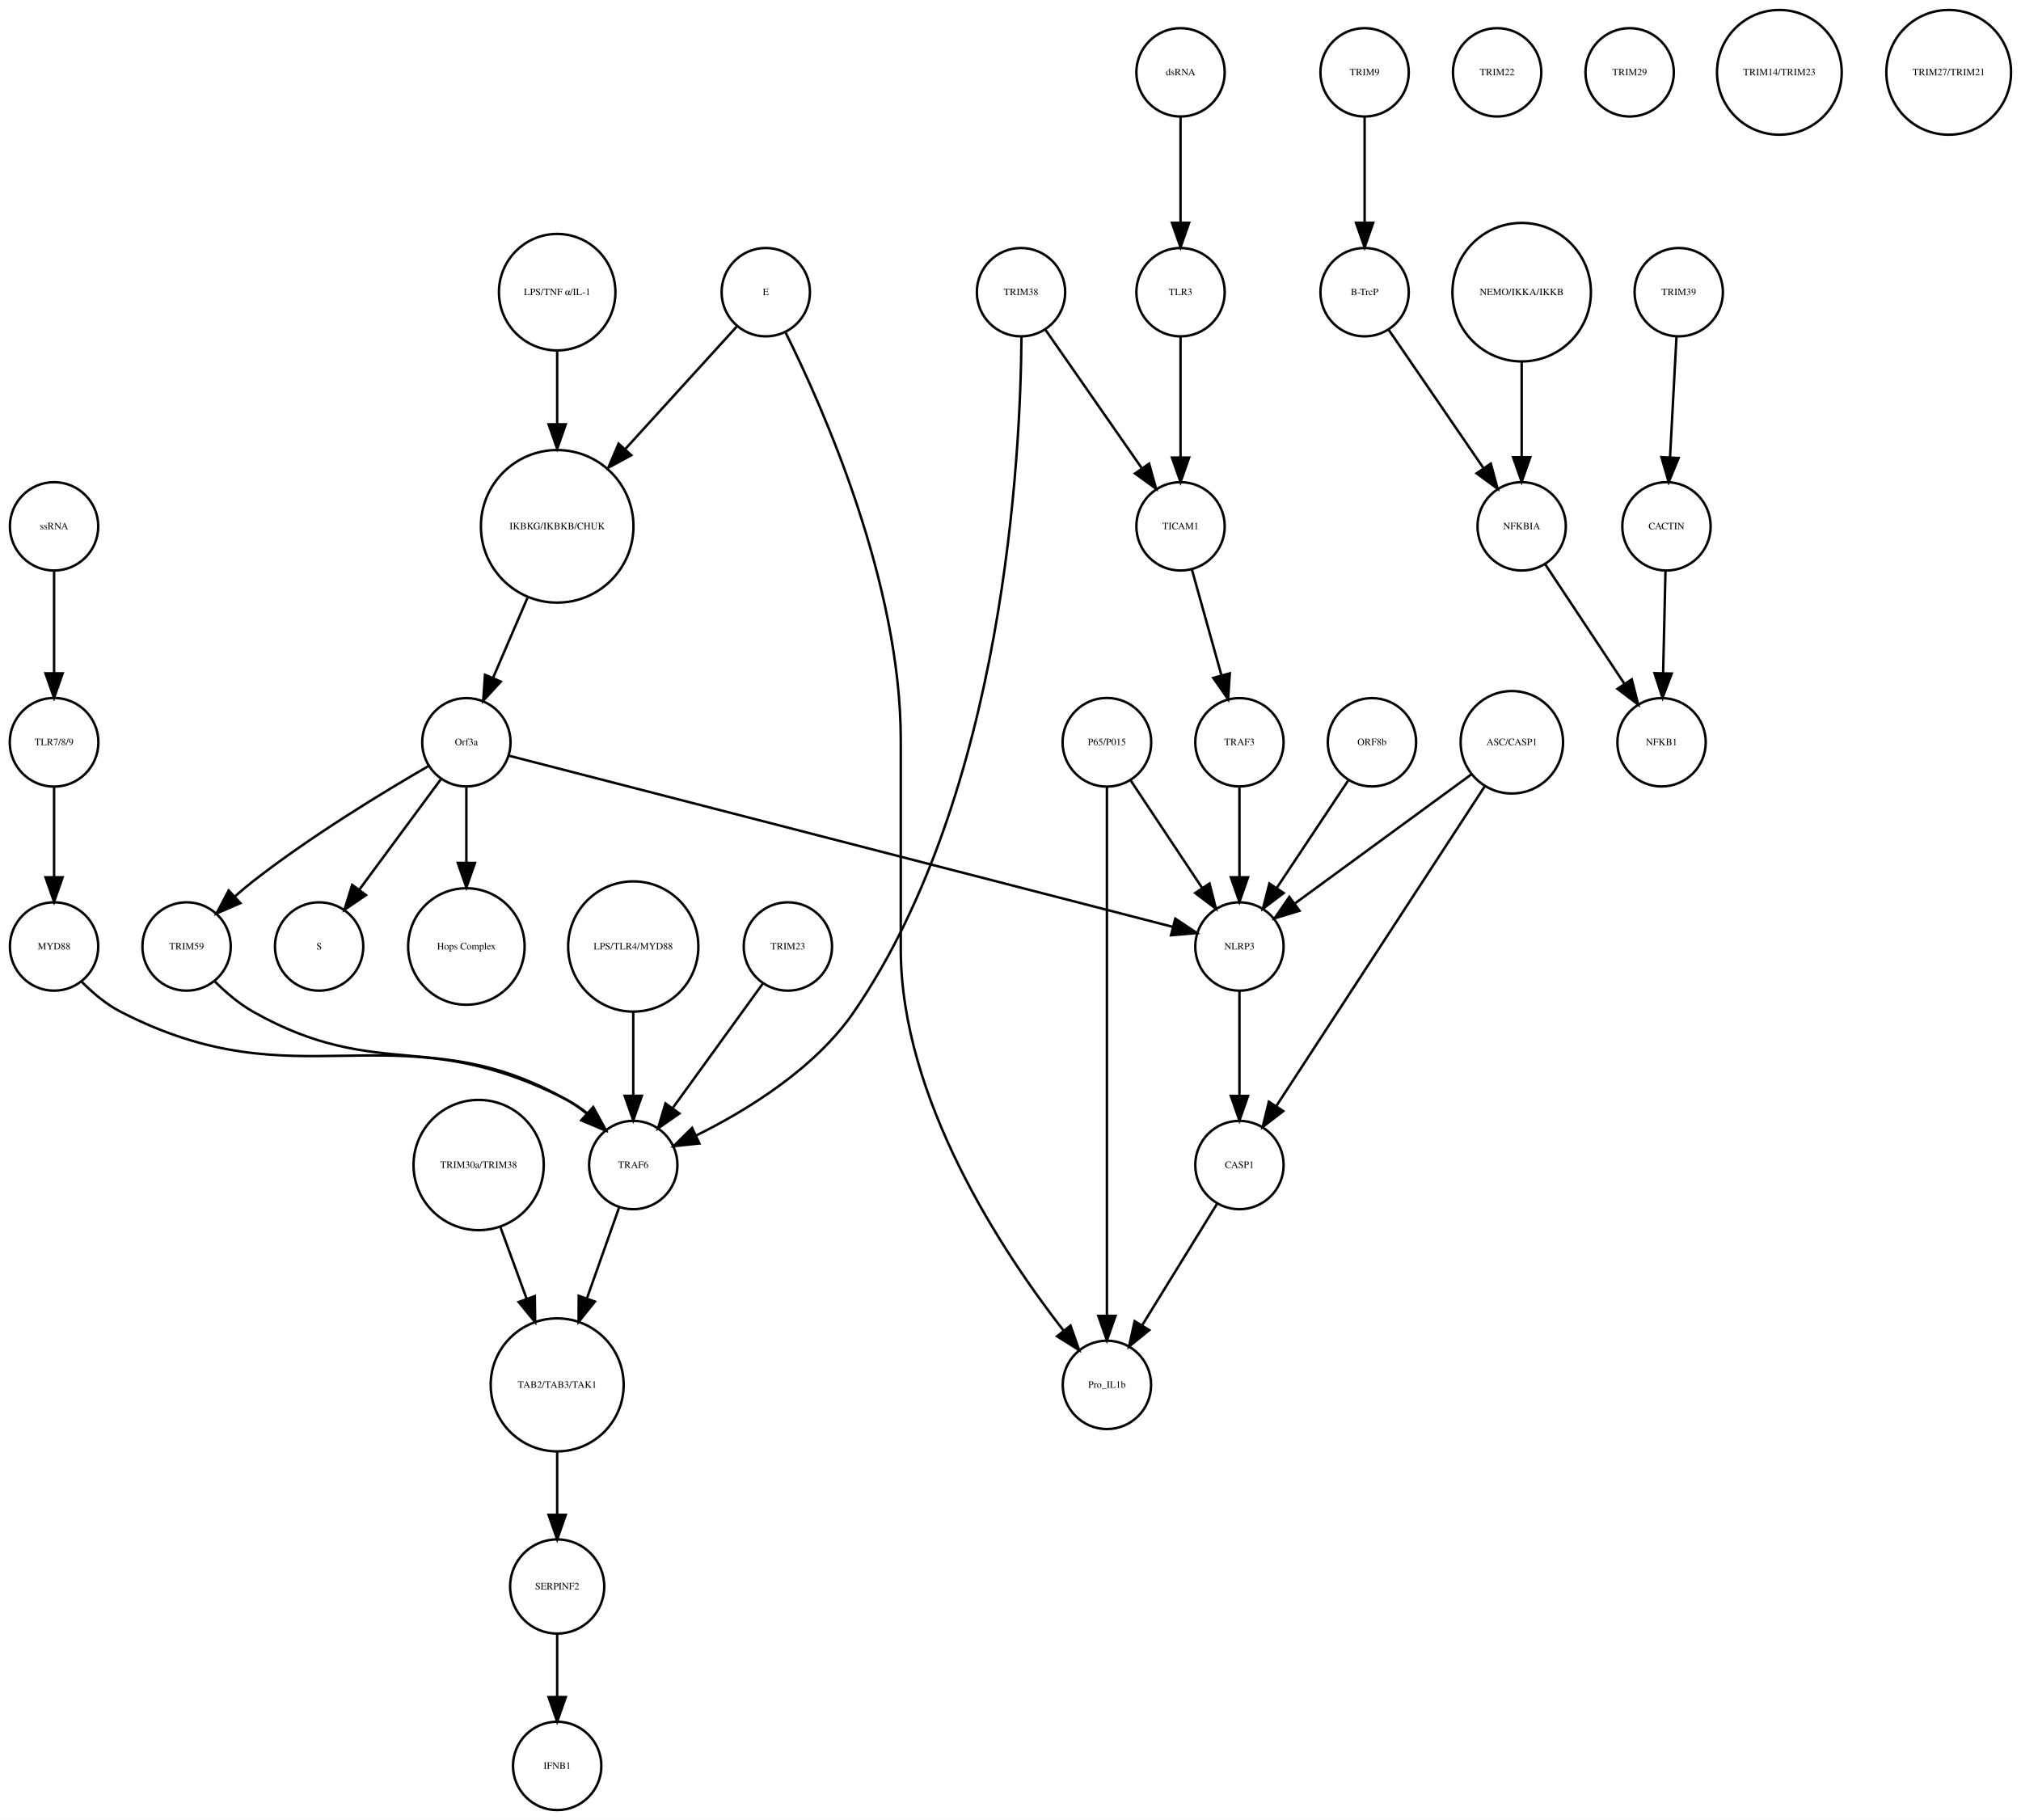
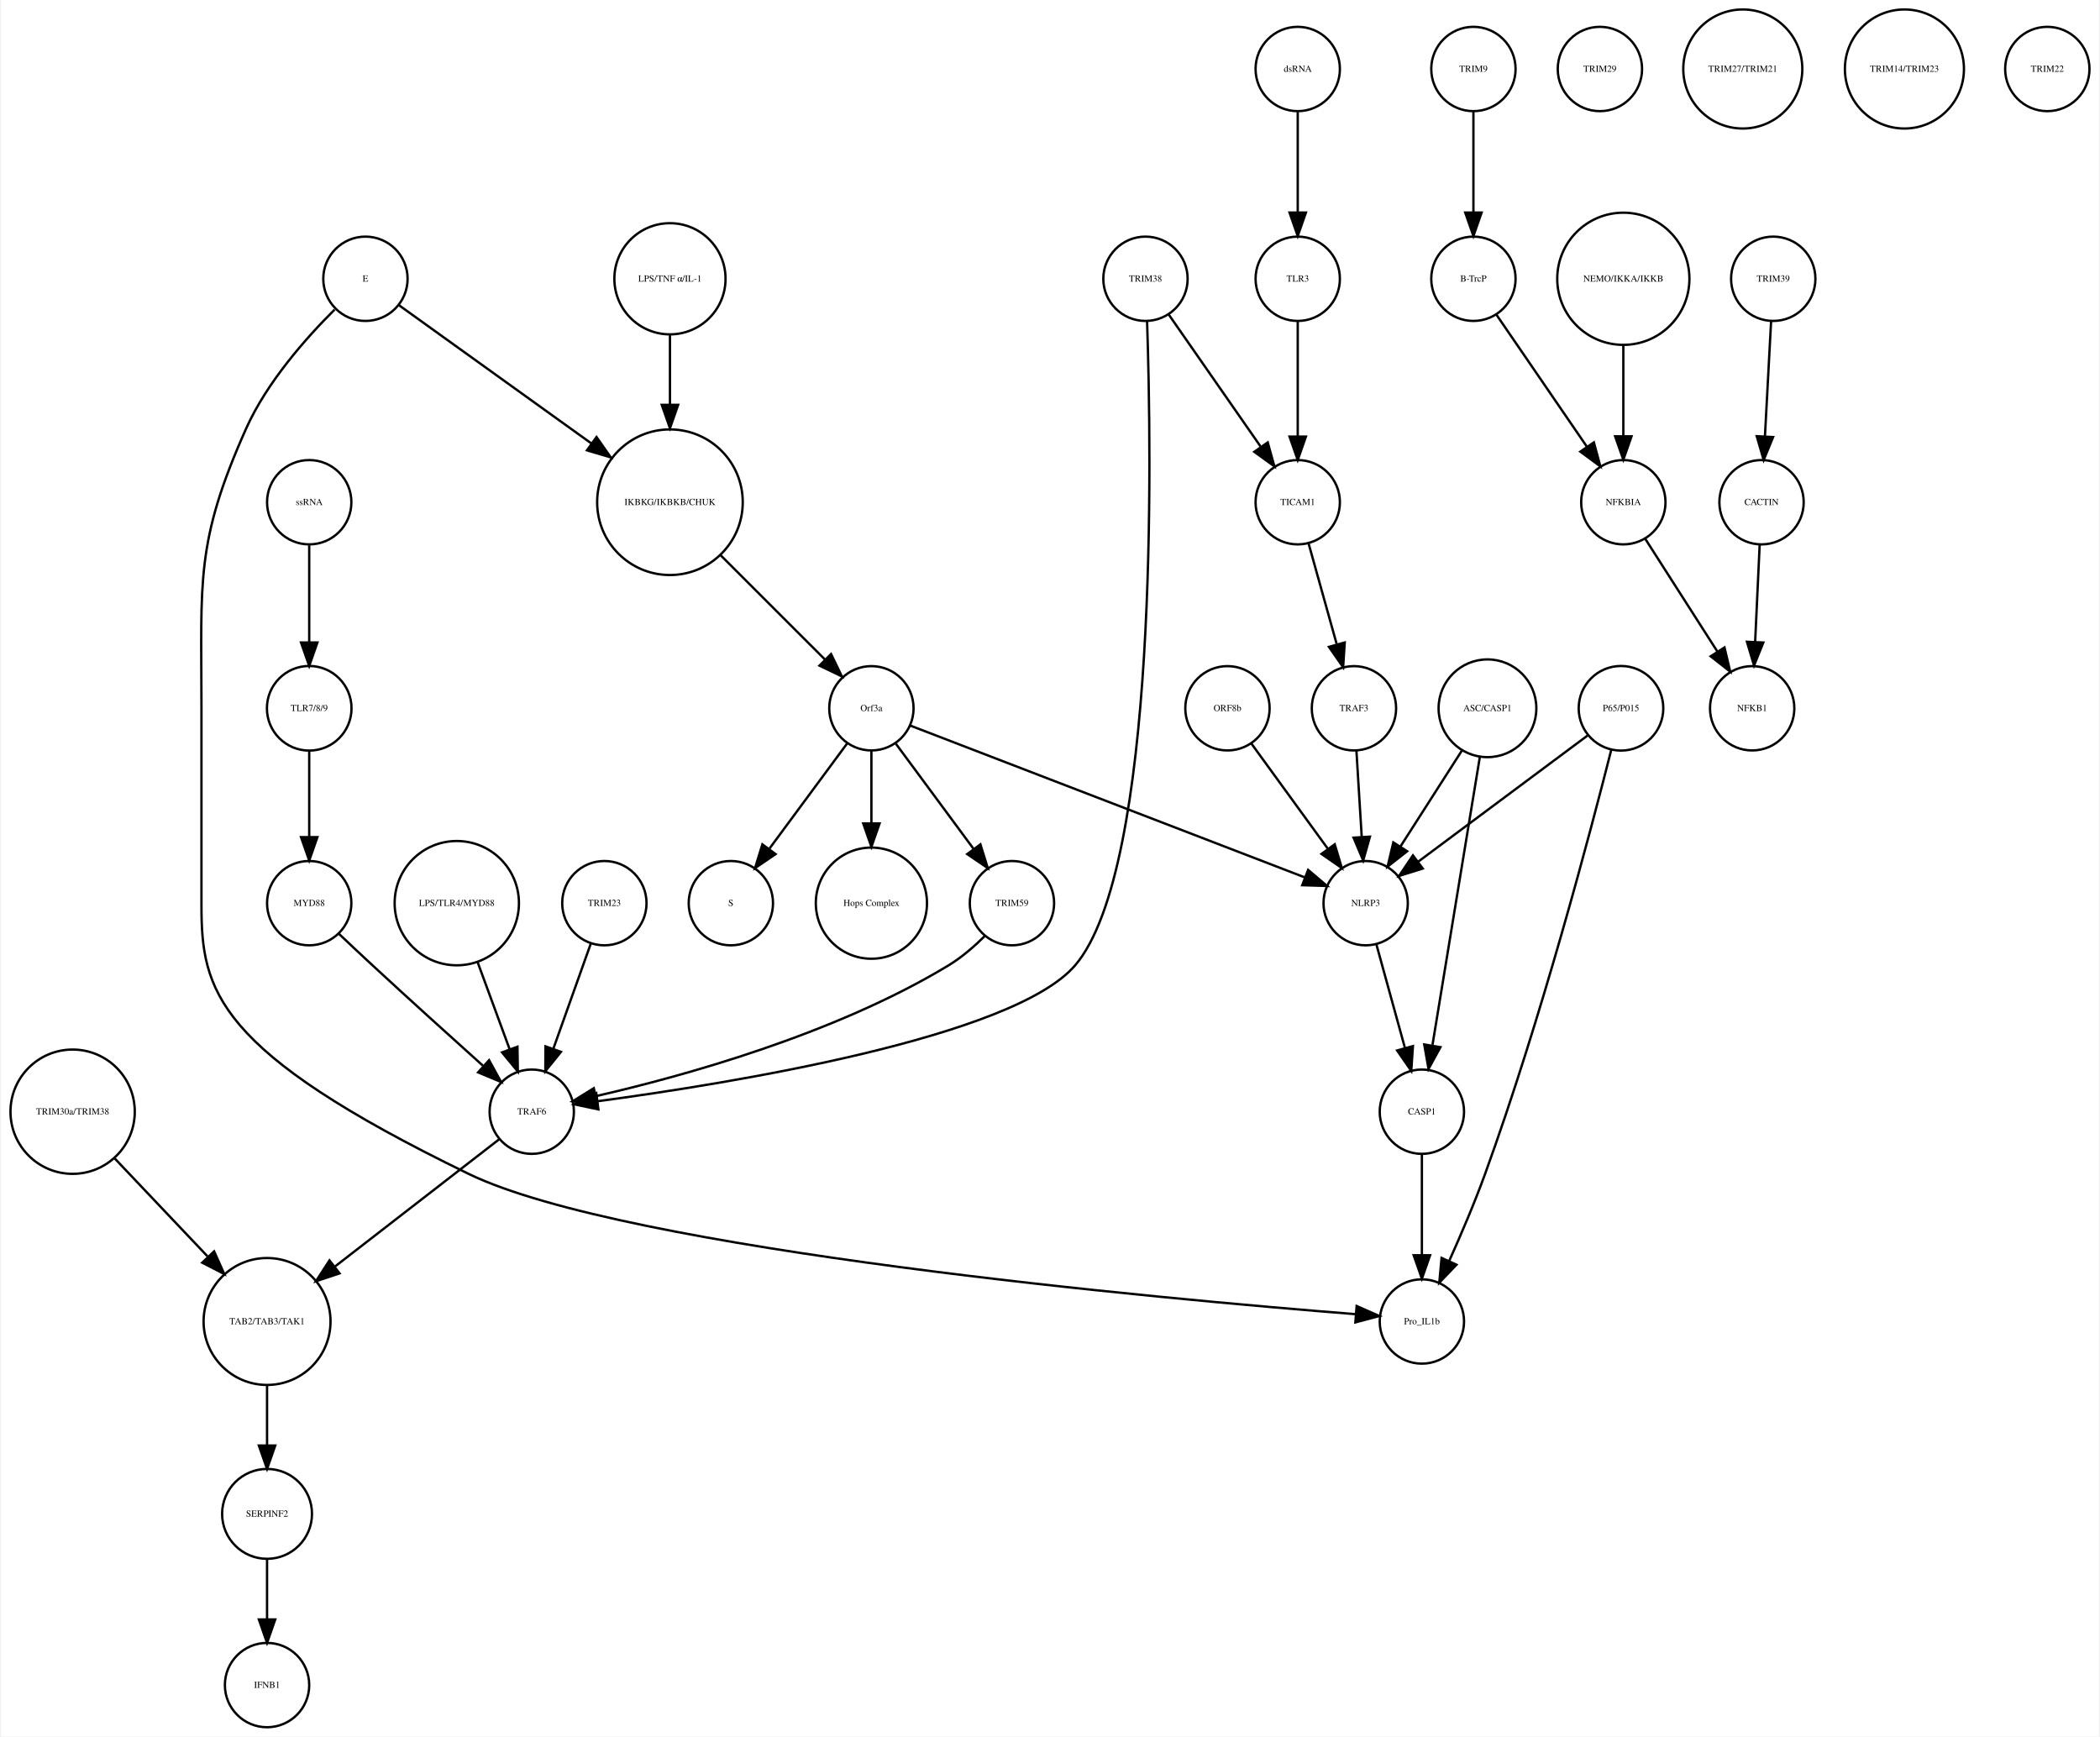
- <svg xmlns="http://www.w3.org/2000/svg" width="823pt" height="741pt" viewBox="0.00 0.00 823.49 741.41">
+ <svg xmlns="http://www.w3.org/2000/svg" width="896pt" height="741pt" viewBox="0.00 0.00 895.52 741.41">
  <g id="graph0" class="graph" transform="scale(1 1) rotate(0) translate(4 737.415)">
-     <polygon fill="white" stroke="none" points="-4,4 -4,-737.415 819.487,-737.415 819.487,4 -4,4" />
+     <polygon fill="white" stroke="none" points="-4,4 -4,-737.415 891.517,-737.415 891.517,4 -4,4" />
    <g id="node1" class="node">
-       <ellipse fill="none" stroke="black" cx="223.031" cy="-522.999" rx="31.08" ry="31.08" />
-       <text text-anchor="middle" x="223.031" y="-521.799" font-family="Times,serif" font-size="4.00">IKBKG/IKBKB/CHUK</text>
+       <ellipse fill="none" stroke="black" cx="281.517" cy="-522.999" rx="31.08" ry="31.08" />
+       <text text-anchor="middle" x="281.517" y="-521.799" font-family="Times,serif" font-size="4.00">IKBKG/IKBKB/CHUK</text>
    </g>
    <g id="node2" class="node">
-       <ellipse fill="none" stroke="black" cx="186.031" cy="-435.026" rx="18" ry="18" />
-       <text text-anchor="middle" x="186.031" y="-433.826" font-family="Times,serif" font-size="4.00">Orf3a</text>
+       <ellipse fill="none" stroke="black" cx="367.517" cy="-435.026" rx="18" ry="18" />
+       <text text-anchor="middle" x="367.517" y="-433.826" font-family="Times,serif" font-size="4.00">Orf3a</text>
    </g>
    <g id="edge1" class="edge">
-       <path fill="none" stroke="black" d="M210.916,-493.848C206.38,-483.309 201.261,-471.413 196.85,-461.163" />
-       <polygon fill="black" stroke="black" points="200.048,-459.741 192.88,-451.939 193.618,-462.508 200.048,-459.741" />
+       <path fill="none" stroke="black" d="M303.218,-500.304C316.861,-486.665 334.332,-469.2 347.618,-455.919" />
+       <polygon fill="black" stroke="black" points="350.298,-458.188 354.896,-448.643 345.349,-453.237 350.298,-458.188" />
    </g>
    <g id="node3" class="node">
-       <ellipse fill="none" stroke="black" cx="126.031" cy="-351.827" rx="18" ry="18" />
-       <text text-anchor="middle" x="126.031" y="-350.627" font-family="Times,serif" font-size="4.00">S</text>
+       <ellipse fill="none" stroke="black" cx="307.517" cy="-351.827" rx="18" ry="18" />
+       <text text-anchor="middle" x="307.517" y="-350.627" font-family="Times,serif" font-size="4.00">S</text>
    </g>
    <g id="edge2" class="edge">
-       <path fill="none" stroke="black" d="M175.58,-419.882C166.46,-407.54 153.071,-389.421 142.51,-375.128" />
-       <polygon fill="black" stroke="black" points="145.12,-372.771 136.363,-366.809 139.491,-376.931 145.12,-372.771" />
+       <path fill="none" stroke="black" d="M357.065,-419.882C347.945,-407.54 334.557,-389.421 323.995,-375.128" />
+       <polygon fill="black" stroke="black" points="326.606,-372.771 317.848,-366.809 320.976,-376.931 326.606,-372.771" />
    </g>
    <g id="node9" class="node">
-       <ellipse fill="none" stroke="black" cx="186.031" cy="-351.827" rx="23.73" ry="23.73" />
-       <text text-anchor="middle" x="186.031" y="-350.627" font-family="Times,serif" font-size="4.00">Hops Complex</text>
+       <ellipse fill="none" stroke="black" cx="367.517" cy="-351.827" rx="23.73" ry="23.73" />
+       <text text-anchor="middle" x="367.517" y="-350.627" font-family="Times,serif" font-size="4.00">Hops Complex</text>
    </g>
    <g id="edge3" class="edge">
-       <path fill="none" stroke="black" d="M186.031,-416.806C186.031,-407.868 186.031,-396.636 186.031,-386.088" />
-       <polygon fill="black" stroke="black" points="189.531,-385.878 186.031,-375.878 182.531,-385.878 189.531,-385.878" />
+       <path fill="none" stroke="black" d="M367.517,-416.806C367.517,-407.868 367.517,-396.636 367.517,-386.088" />
+       <polygon fill="black" stroke="black" points="371.017,-385.878 367.517,-375.878 364.017,-385.878 371.017,-385.878" />
+     </g>
+     <g id="node11" class="node">
+       <ellipse fill="none" stroke="black" cx="427.517" cy="-351.827" rx="18" ry="18" />
+       <text text-anchor="middle" x="427.517" y="-350.627" font-family="Times,serif" font-size="4.00">TRIM59</text>
+     </g>
+     <g id="edge5" class="edge">
+       <path fill="none" stroke="black" d="M377.968,-419.882C387.088,-407.54 400.476,-389.421 411.038,-375.128" />
+       <polygon fill="black" stroke="black" points="414.057,-376.931 417.185,-366.809 408.427,-372.771 414.057,-376.931" />
+     </g>
+     <g id="node23" class="node">
+       <ellipse fill="none" stroke="black" cx="578.517" cy="-351.827" rx="18" ry="18" />
+       <text text-anchor="middle" x="578.517" y="-350.627" font-family="Times,serif" font-size="4.00">NLRP3</text>
+     </g>
+     <g id="edge4" class="edge">
+       <path fill="none" stroke="black" d="M384.073,-427.655C420.666,-413.573 508.652,-379.713 552.611,-362.796" />
+       <polygon fill="black" stroke="black" points="553.961,-366.027 562.037,-359.169 551.447,-359.494 553.961,-366.027" />
+     </g>
+     <g id="node4" class="node">
+       <ellipse fill="none" stroke="black" cx="624.517" cy="-707.959" rx="18" ry="18" />
+       <text text-anchor="middle" x="624.517" y="-706.759" font-family="Times,serif" font-size="4.00">TRIM9</text>
+     </g>
+     <g id="node5" class="node">
+       <ellipse fill="none" stroke="black" cx="624.517" cy="-618.396" rx="18" ry="18" />
+       <text text-anchor="middle" x="624.517" y="-617.196" font-family="Times,serif" font-size="4.00">B-TrcP</text>
+     </g>
+     <g id="edge6" class="edge">
+       <path fill="none" stroke="black" d="M624.517,-689.659C624.517,-677.426 624.517,-660.775 624.517,-646.753" />
+       <polygon fill="black" stroke="black" points="628.017,-646.659 624.517,-636.659 621.017,-646.659 628.017,-646.659" />
    </g>
    <g id="node22" class="node">
-       <ellipse fill="none" stroke="black" cx="72.031" cy="-351.827" rx="18" ry="18" />
-       <text text-anchor="middle" x="72.031" y="-350.627" font-family="Times,serif" font-size="4.00">TRIM59</text>
-     </g>
-     <g id="edge4" class="edge">
-       <path fill="none" stroke="black" d="M170.674,-425.386C152.82,-415.076 122.771,-396.892 99.031,-378.343 96.649,-376.482 94.234,-374.447 91.878,-372.364" />
-       <polygon fill="black" stroke="black" points="93.944,-369.507 84.229,-365.281 89.188,-374.643 93.944,-369.507" />
+       <ellipse fill="none" stroke="black" cx="688.517" cy="-522.999" rx="18" ry="18" />
+       <text text-anchor="middle" x="688.517" y="-521.799" font-family="Times,serif" font-size="4.00">NFKBIA</text>
+     </g>
+     <g id="edge7" class="edge">
+       <path fill="none" stroke="black" d="M634.237,-603.211C644.48,-588.262 660.771,-564.489 672.835,-546.883" />
+       <polygon fill="black" stroke="black" points="675.939,-548.545 678.705,-538.317 670.165,-544.588 675.939,-548.545" />
+     </g>
+     <g id="node6" class="node">
+       <ellipse fill="none" stroke="black" cx="752.517" cy="-618.396" rx="18" ry="18" />
+       <text text-anchor="middle" x="752.517" y="-617.196" font-family="Times,serif" font-size="4.00">TRIM39</text>
+     </g>
+     <g id="node7" class="node">
+       <ellipse fill="none" stroke="black" cx="747.517" cy="-522.999" rx="18" ry="18" />
+       <text text-anchor="middle" x="747.517" y="-521.799" font-family="Times,serif" font-size="4.00">CACTIN</text>
+     </g>
+     <g id="edge8" class="edge">
+       <path fill="none" stroke="black" d="M751.599,-600.265C750.866,-586.573 749.825,-567.12 748.977,-551.288" />
+       <polygon fill="black" stroke="black" points="752.457,-550.819 748.428,-541.021 745.467,-551.193 752.457,-550.819" />
+     </g>
+     <g id="node8" class="node">
+       <ellipse fill="none" stroke="black" cx="743.517" cy="-435.026" rx="18" ry="18" />
+       <text text-anchor="middle" x="743.517" y="-433.826" font-family="Times,serif" font-size="4.00">NFKB1</text>
+     </g>
+     <g id="edge9" class="edge">
+       <path fill="none" stroke="black" d="M746.726,-505.013C746.176,-493.198 745.431,-477.184 744.798,-463.559" />
+       <polygon fill="black" stroke="black" points="748.28,-463.097 744.319,-453.271 741.287,-463.423 748.28,-463.097" />
+     </g>
+     <g id="node10" class="node">
+       <ellipse fill="none" stroke="black" cx="687.517" cy="-435.026" rx="18.062" ry="18.062" />
+       <text text-anchor="middle" x="687.517" y="-433.826" font-family="Times,serif" font-size="4.00">P65/P015</text>
+     </g>
+     <g id="node18" class="node">
+       <ellipse fill="none" stroke="black" cx="602.517" cy="-173.231" rx="18" ry="18" />
+       <text text-anchor="middle" x="602.517" y="-172.031" font-family="Times,serif" font-size="4.00">Pro_IL1b</text>
+     </g>
+     <g id="edge11" class="edge">
+       <path fill="none" stroke="black" d="M683.391,-417.394C674.721,-383.096 653.422,-302.201 629.517,-236.277 624.994,-223.806 619.208,-210.265 614.153,-199.024" />
+       <polygon fill="black" stroke="black" points="617.288,-197.463 609.949,-189.822 610.921,-200.372 617.288,-197.463" />
+     </g>
+     <g id="edge10" class="edge">
+       <path fill="none" stroke="black" d="M673.267,-423.411C654.825,-409.673 622.491,-385.585 600.792,-369.421" />
+       <polygon fill="black" stroke="black" points="602.88,-366.612 592.77,-363.445 598.698,-372.226 602.88,-366.612" />
+     </g>
+     <g id="node35" class="node">
+       <ellipse fill="none" stroke="black" cx="222.517" cy="-262.794" rx="18" ry="18" />
+       <text text-anchor="middle" x="222.517" y="-261.594" font-family="Times,serif" font-size="4.00">TRAF6</text>
+     </g>
+     <g id="edge12" class="edge">
+       <path fill="none" stroke="black" d="M416.067,-337.937C411.571,-333.464 406.142,-328.721 400.517,-325.31 351.529,-295.615 286.22,-277.752 249.877,-269.435" />
+       <polygon fill="black" stroke="black" points="250.524,-265.994 240.004,-267.249 249.011,-272.828 250.524,-265.994" />
+     </g>
+     <g id="node12" class="node">
+       <ellipse fill="none" stroke="black" cx="127.517" cy="-522.999" rx="18" ry="18" />
+       <text text-anchor="middle" x="127.517" y="-521.799" font-family="Times,serif" font-size="4.00">ssRNA</text>
+     </g>
+     <g id="node36" class="node">
+       <ellipse fill="none" stroke="black" cx="127.517" cy="-435.026" rx="18.062" ry="18.062" />
+       <text text-anchor="middle" x="127.517" y="-433.826" font-family="Times,serif" font-size="4.00">TLR7/8/9</text>
+     </g>
+     <g id="edge13" class="edge">
+       <path fill="none" stroke="black" d="M127.517,-504.601C127.517,-492.754 127.517,-476.83 127.517,-463.309" />
+       <polygon fill="black" stroke="black" points="131.017,-463.105 127.517,-453.105 124.017,-463.105 131.017,-463.105" />
+     </g>
+     <g id="node13" class="node">
+       <ellipse fill="none" stroke="black" cx="630.517" cy="-435.026" rx="20.867" ry="20.867" />
+       <text text-anchor="middle" x="630.517" y="-433.826" font-family="Times,serif" font-size="4.00">ASC/CASP1</text>
+     </g>
+     <g id="edge14" class="edge">
+       <path fill="none" stroke="black" d="M619.742,-417.202C612.104,-405.275 601.76,-389.122 593.344,-375.98" />
+       <polygon fill="black" stroke="black" points="596.223,-373.986 587.883,-367.452 590.328,-377.761 596.223,-373.986" />
+     </g>
+     <g id="node39" class="node">
+       <ellipse fill="none" stroke="black" cx="602.517" cy="-262.794" rx="18" ry="18" />
+       <text text-anchor="middle" x="602.517" y="-261.594" font-family="Times,serif" font-size="4.00">CASP1</text>
+     </g>
+     <g id="edge15" class="edge">
+       <path fill="none" stroke="black" d="M627.305,-414.499C622.327,-384.238 612.734,-325.912 607.052,-291.368" />
+       <polygon fill="black" stroke="black" points="610.432,-290.353 605.355,-281.054 603.525,-291.489 610.432,-290.353" />
+     </g>
+     <g id="node14" class="node">
+       <ellipse fill="none" stroke="black" cx="26.517" cy="-262.794" rx="26.533" ry="26.533" />
+       <text text-anchor="middle" x="26.517" y="-261.594" font-family="Times,serif" font-size="4.00">TRIM30a/TRIM38</text>
+     </g>
+     <g id="node34" class="node">
+       <ellipse fill="none" stroke="black" cx="109.517" cy="-173.231" rx="27.094" ry="27.094" />
+       <text text-anchor="middle" x="109.517" y="-172.031" font-family="Times,serif" font-size="4.00">TAB2/TAB3/TAK1</text>
+     </g>
+     <g id="edge16" class="edge">
+       <path fill="none" stroke="black" d="M44.526,-242.794C56.084,-230.6 71.267,-214.583 84.051,-201.096" />
+       <polygon fill="black" stroke="black" points="86.916,-203.161 91.255,-193.496 81.836,-198.346 86.916,-203.161" />
+     </g>
+     <g id="node15" class="node">
+       <ellipse fill="none" stroke="black" cx="109.517" cy="-91.092" rx="19.184" ry="19.184" />
+       <text text-anchor="middle" x="109.517" y="-89.892" font-family="Times,serif" font-size="4.00">SERPINF2</text>
+     </g>
+     <g id="node27" class="node">
+       <ellipse fill="none" stroke="black" cx="109.517" cy="-18" rx="18" ry="18" />
+       <text text-anchor="middle" x="109.517" y="-16.8" font-family="Times,serif" font-size="4.00">IFNB1</text>
+     </g>
+     <g id="edge17" class="edge">
+       <path fill="none" stroke="black" d="M109.517,-71.784C109.517,-64.031 109.517,-54.836 109.517,-46.309" />
+       <polygon fill="black" stroke="black" points="113.017,-46.025 109.517,-36.026 106.017,-46.026 113.017,-46.025" />
+     </g>
+     <g id="node16" class="node">
+       <ellipse fill="none" stroke="black" cx="549.517" cy="-707.959" rx="18" ry="18" />
+       <text text-anchor="middle" x="549.517" y="-706.759" font-family="Times,serif" font-size="4.00">dsRNA</text>
+     </g>
+     <g id="node24" class="node">
+       <ellipse fill="none" stroke="black" cx="549.517" cy="-618.396" rx="18" ry="18" />
+       <text text-anchor="middle" x="549.517" y="-617.196" font-family="Times,serif" font-size="4.00">TLR3</text>
+     </g>
+     <g id="edge18" class="edge">
+       <path fill="none" stroke="black" d="M549.517,-689.659C549.517,-677.426 549.517,-660.775 549.517,-646.753" />
+       <polygon fill="black" stroke="black" points="553.017,-646.659 549.517,-636.659 546.017,-646.659 553.017,-646.659" />
+     </g>
+     <g id="node17" class="node">
+       <ellipse fill="none" stroke="black" cx="484.517" cy="-618.396" rx="18" ry="18" />
+       <text text-anchor="middle" x="484.517" y="-617.196" font-family="Times,serif" font-size="4.00">TRIM38</text>
+     </g>
+     <g id="node21" class="node">
+       <ellipse fill="none" stroke="black" cx="549.517" cy="-522.999" rx="18" ry="18" />
+       <text text-anchor="middle" x="549.517" y="-521.799" font-family="Times,serif" font-size="4.00">TICAM1</text>
+     </g>
+     <g id="edge19" class="edge">
+       <path fill="none" stroke="black" d="M494.389,-603.211C504.792,-588.262 521.337,-564.489 533.59,-546.883" />
+       <polygon fill="black" stroke="black" points="536.712,-548.524 539.551,-538.317 530.966,-544.526 536.712,-548.524" />
+     </g>
+     <g id="edge20" class="edge">
+       <path fill="none" stroke="black" d="M485.207,-600.134C487.092,-543.849 490.028,-366.879 454.517,-325.31 428.064,-294.346 306.749,-274.803 250.858,-267.292" />
+       <polygon fill="black" stroke="black" points="250.969,-263.777 240.6,-265.95 250.062,-270.718 250.969,-263.777" />
+     </g>
+     <g id="node19" class="node">
+       <ellipse fill="none" stroke="black" cx="519.517" cy="-435.026" rx="18" ry="18" />
+       <text text-anchor="middle" x="519.517" y="-433.826" font-family="Times,serif" font-size="4.00">ORF8b</text>
+     </g>
+     <g id="edge21" class="edge">
+       <path fill="none" stroke="black" d="M529.794,-419.882C538.761,-407.54 551.927,-389.421 562.312,-375.128" />
+       <polygon fill="black" stroke="black" points="565.311,-376.956 568.357,-366.809 559.648,-372.841 565.311,-376.956" />
+     </g>
+     <g id="node20" class="node">
+       <ellipse fill="none" stroke="black" cx="127.517" cy="-351.827" rx="18" ry="18" />
+       <text text-anchor="middle" x="127.517" y="-350.627" font-family="Times,serif" font-size="4.00">MYD88</text>
+     </g>
+     <g id="edge22" class="edge">
+       <path fill="none" stroke="black" d="M140.1,-338.827C144.625,-334.54 149.781,-329.689 154.517,-325.31 170.197,-310.811 188.118,-294.614 201.624,-282.481" />
+       <polygon fill="black" stroke="black" points="204.297,-284.786 209.404,-275.503 199.623,-279.575 204.297,-284.786" />
+     </g>
+     <g id="node25" class="node">
+       <ellipse fill="none" stroke="black" cx="573.517" cy="-435.026" rx="18" ry="18" />
+       <text text-anchor="middle" x="573.517" y="-433.826" font-family="Times,serif" font-size="4.00">TRAF3</text>
+     </g>
+     <g id="edge23" class="edge">
+       <path fill="none" stroke="black" d="M554.144,-505.422C557.531,-493.291 562.196,-476.578 566.1,-462.593" />
+       <polygon fill="black" stroke="black" points="569.586,-463.125 568.903,-452.552 562.843,-461.242 569.586,-463.125" />
+     </g>
+     <g id="edge24" class="edge">
+       <path fill="none" stroke="black" d="M697.847,-507.415C706.301,-494.199 718.903,-474.501 728.729,-459.142" />
+       <polygon fill="black" stroke="black" points="731.7,-460.992 734.141,-450.682 725.803,-457.219 731.7,-460.992" />
+     </g>
+     <g id="edge25" class="edge">
+       <path fill="none" stroke="black" d="M583.144,-334.046C586.586,-321.565 591.348,-304.294 595.29,-289.999" />
+       <polygon fill="black" stroke="black" points="598.7,-290.799 597.985,-280.228 591.952,-288.938 598.7,-290.799" />
+     </g>
+     <g id="edge26" class="edge">
+       <path fill="none" stroke="black" d="M549.517,-600.265C549.517,-586.573 549.517,-567.12 549.517,-551.288" />
+       <polygon fill="black" stroke="black" points="553.017,-551.02 549.517,-541.021 546.017,-551.021 553.017,-551.02" />
+     </g>
+     <g id="edge27" class="edge">
+       <path fill="none" stroke="black" d="M574.577,-416.806C575.233,-406.148 576.09,-392.23 576.837,-380.097" />
+       <polygon fill="black" stroke="black" points="580.336,-380.219 577.458,-370.022 573.35,-379.788 580.336,-380.219" />
+     </g>
+     <g id="node26" class="node">
+       <ellipse fill="none" stroke="black" cx="281.517" cy="-618.396" rx="23.73" ry="23.73" />
+       <text text-anchor="middle" x="281.517" y="-617.196" font-family="Times,serif" font-size="4.00">LPS/TNF α/IL-1</text>
+     </g>
+     <g id="edge28" class="edge">
+       <path fill="none" stroke="black" d="M281.517,-594.309C281.517,-585.408 281.517,-574.955 281.517,-564.87" />
+       <polygon fill="black" stroke="black" points="285.017,-564.574 281.517,-554.574 278.017,-564.574 285.017,-564.574" />
+     </g>
+     <g id="node28" class="node">
+       <ellipse fill="none" stroke="black" cx="190.517" cy="-351.827" rx="26.533" ry="26.533" />
+       <text text-anchor="middle" x="190.517" y="-350.627" font-family="Times,serif" font-size="4.00">LPS/TLR4/MYD88</text>
+     </g>
+     <g id="edge29" class="edge">
+       <path fill="none" stroke="black" d="M199.43,-326.583C203.664,-315.068 208.727,-301.297 213.032,-289.59" />
+       <polygon fill="black" stroke="black" points="216.414,-290.535 216.58,-279.941 209.844,-288.119 216.414,-290.535" />
+     </g>
+     <g id="node29" class="node">
+       <ellipse fill="none" stroke="black" cx="678.517" cy="-707.959" rx="18" ry="18" />
+       <text text-anchor="middle" x="678.517" y="-706.759" font-family="Times,serif" font-size="4.00">TRIM29</text>
+     </g>
+     <g id="node30" class="node">
+       <ellipse fill="none" stroke="black" cx="253.517" cy="-351.827" rx="18" ry="18" />
+       <text text-anchor="middle" x="253.517" y="-350.627" font-family="Times,serif" font-size="4.00">TRIM23</text>
+     </g>
+     <g id="edge30" class="edge">
+       <path fill="none" stroke="black" d="M247.686,-334.457C243.183,-321.814 236.867,-304.082 231.688,-289.544" />
+       <polygon fill="black" stroke="black" points="234.974,-288.337 228.321,-280.091 228.38,-290.685 234.974,-288.337" />
    </g>
    <g id="node31" class="node">
-       <ellipse fill="none" stroke="black" cx="501.031" cy="-351.827" rx="18" ry="18" />
-       <text text-anchor="middle" x="501.031" y="-350.627" font-family="Times,serif" font-size="4.00">NLRP3</text>
-     </g>
-     <g id="edge5" class="edge">
-       <path fill="none" stroke="black" d="M203.416,-429.545C255.477,-416.125 410.43,-376.182 473.681,-359.877" />
-       <polygon fill="black" stroke="black" points="474.891,-363.18 483.7,-357.294 473.143,-356.401 474.891,-363.18" />
-     </g>
-     <g id="node4" class="node">
-       <ellipse fill="none" stroke="black" cx="552.031" cy="-707.959" rx="18" ry="18" />
-       <text text-anchor="middle" x="552.031" y="-706.759" font-family="Times,serif" font-size="4.00">TRIM9</text>
-     </g>
-     <g id="node5" class="node">
-       <ellipse fill="none" stroke="black" cx="552.031" cy="-618.396" rx="18" ry="18" />
-       <text text-anchor="middle" x="552.031" y="-617.196" font-family="Times,serif" font-size="4.00">B-TrcP</text>
-     </g>
-     <g id="edge6" class="edge">
-       <path fill="none" stroke="black" d="M552.031,-689.659C552.031,-677.426 552.031,-660.775 552.031,-646.753" />
-       <polygon fill="black" stroke="black" points="555.531,-646.659 552.031,-636.659 548.531,-646.659 555.531,-646.659" />
-     </g>
-     <g id="node24" class="node">
-       <ellipse fill="none" stroke="black" cx="616.031" cy="-522.999" rx="18" ry="18" />
-       <text text-anchor="middle" x="616.031" y="-521.799" font-family="Times,serif" font-size="4.00">NFKBIA</text>
-     </g>
-     <g id="edge7" class="edge">
-       <path fill="none" stroke="black" d="M561.751,-603.211C571.995,-588.262 588.285,-564.489 600.35,-546.883" />
-       <polygon fill="black" stroke="black" points="603.454,-548.545 606.22,-538.317 597.68,-544.588 603.454,-548.545" />
-     </g>
-     <g id="node6" class="node">
-       <ellipse fill="none" stroke="black" cx="680.031" cy="-618.396" rx="18" ry="18" />
-       <text text-anchor="middle" x="680.031" y="-617.196" font-family="Times,serif" font-size="4.00">TRIM39</text>
-     </g>
-     <g id="node7" class="node">
-       <ellipse fill="none" stroke="black" cx="675.031" cy="-522.999" rx="18" ry="18" />
-       <text text-anchor="middle" x="675.031" y="-521.799" font-family="Times,serif" font-size="4.00">CACTIN</text>
-     </g>
-     <g id="edge8" class="edge">
-       <path fill="none" stroke="black" d="M679.114,-600.265C678.381,-586.573 677.34,-567.12 676.492,-551.288" />
-       <polygon fill="black" stroke="black" points="679.972,-550.819 675.942,-541.021 672.982,-551.193 679.972,-550.819" />
-     </g>
-     <g id="node8" class="node">
-       <ellipse fill="none" stroke="black" cx="673.031" cy="-435.026" rx="18" ry="18" />
-       <text text-anchor="middle" x="673.031" y="-433.826" font-family="Times,serif" font-size="4.00">NFKB1</text>
-     </g>
-     <g id="edge9" class="edge">
-       <path fill="none" stroke="black" d="M674.626,-504.601C674.351,-492.754 673.98,-476.83 673.666,-463.309" />
-       <polygon fill="black" stroke="black" points="677.16,-463.021 673.429,-453.105 670.162,-463.184 677.16,-463.021" />
-     </g>
-     <g id="node10" class="node">
-       <ellipse fill="none" stroke="black" cx="18.031" cy="-435.026" rx="18.062" ry="18.062" />
-       <text text-anchor="middle" x="18.031" y="-433.826" font-family="Times,serif" font-size="4.00">TLR7/8/9</text>
-     </g>
-     <g id="node19" class="node">
-       <ellipse fill="none" stroke="black" cx="18.031" cy="-351.827" rx="18" ry="18" />
-       <text text-anchor="middle" x="18.031" y="-350.627" font-family="Times,serif" font-size="4.00">MYD88</text>
-     </g>
-     <g id="edge10" class="edge">
-       <path fill="none" stroke="black" d="M18.031,-416.806C18.031,-406.148 18.031,-392.23 18.031,-380.097" />
-       <polygon fill="black" stroke="black" points="21.531,-380.022 18.031,-370.022 14.531,-380.022 21.531,-380.022" />
-     </g>
-     <g id="node11" class="node">
-       <ellipse fill="none" stroke="black" cx="606.031" cy="-707.959" rx="18" ry="18" />
-       <text text-anchor="middle" x="606.031" y="-706.759" font-family="Times,serif" font-size="4.00">TRIM22</text>
-     </g>
-     <g id="node12" class="node">
-       <ellipse fill="none" stroke="black" cx="223.031" cy="-173.231" rx="27.094" ry="27.094" />
-       <text text-anchor="middle" x="223.031" y="-172.031" font-family="Times,serif" font-size="4.00">TAB2/TAB3/TAK1</text>
-     </g>
-     <g id="node29" class="node">
-       <ellipse fill="none" stroke="black" cx="223.031" cy="-91.092" rx="19.184" ry="19.184" />
-       <text text-anchor="middle" x="223.031" y="-89.892" font-family="Times,serif" font-size="4.00">SERPINF2</text>
-     </g>
-     <g id="edge11" class="edge">
-       <path fill="none" stroke="black" d="M223.031,-145.99C223.031,-137.774 223.031,-128.673 223.031,-120.325" />
-       <polygon fill="black" stroke="black" points="226.531,-120.277 223.031,-110.277 219.531,-120.277 226.531,-120.277" />
-     </g>
-     <g id="node13" class="node">
-       <ellipse fill="none" stroke="black" cx="477.031" cy="-618.396" rx="18" ry="18" />
-       <text text-anchor="middle" x="477.031" y="-617.196" font-family="Times,serif" font-size="4.00">TLR3</text>
+       <ellipse fill="none" stroke="black" cx="151.517" cy="-618.396" rx="18" ry="18" />
+       <text text-anchor="middle" x="151.517" y="-617.196" font-family="Times,serif" font-size="4.00">E</text>
+     </g>
+     <g id="edge31" class="edge">
+       <path fill="none" stroke="black" d="M165.676,-607.223C185.272,-593.145 221.257,-567.292 247.939,-548.122" />
+       <polygon fill="black" stroke="black" points="250.164,-550.833 256.243,-542.156 246.079,-545.149 250.164,-550.833" />
+     </g>
+     <g id="edge32" class="edge">
+       <path fill="none" stroke="black" d="M138.347,-605.218C126.447,-593.402 109.467,-574.358 100.517,-554.288 78.834,-505.669 81.516,-489.261 81.516,-436.026 81.516,-436.026 81.516,-436.026 81.516,-350.827 81.516,-314.594 87.382,-288.797 195.517,-236.277 262.909,-203.545 492.862,-182.813 573.938,-176.378" />
+       <polygon fill="black" stroke="black" points="574.661,-179.832 584.358,-175.565 574.116,-172.853 574.661,-179.832" />
+     </g>
+     <g id="node32" class="node">
+       <ellipse fill="none" stroke="black" cx="739.517" cy="-707.959" rx="25.412" ry="25.412" />
+       <text text-anchor="middle" x="739.517" y="-706.759" font-family="Times,serif" font-size="4.00">TRIM27/TRIM21</text>
+     </g>
+     <g id="node33" class="node">
+       <ellipse fill="none" stroke="black" cx="688.517" cy="-618.396" rx="28.215" ry="28.215" />
+       <text text-anchor="middle" x="688.517" y="-617.196" font-family="Times,serif" font-size="4.00">NEMO/IKKA/IKKB</text>
+     </g>
+     <g id="edge33" class="edge">
+       <path fill="none" stroke="black" d="M688.517,-590.13C688.517,-577.887 688.517,-563.475 688.517,-551.235" />
+       <polygon fill="black" stroke="black" points="692.017,-551.147 688.517,-541.147 685.017,-551.147 692.017,-551.147" />
+     </g>
+     <g id="edge34" class="edge">
+       <path fill="none" stroke="black" d="M109.517,-145.99C109.517,-137.774 109.517,-128.673 109.517,-120.325" />
+       <polygon fill="black" stroke="black" points="113.017,-120.277 109.517,-110.277 106.017,-120.277 113.017,-120.277" />
+     </g>
+     <g id="edge35" class="edge">
+       <path fill="none" stroke="black" d="M208.66,-251.057C191.234,-237.554 160.869,-214.024 138.322,-196.552" />
+       <polygon fill="black" stroke="black" points="140.456,-193.777 130.407,-190.419 136.168,-199.311 140.456,-193.777" />
+     </g>
+     <g id="edge36" class="edge">
+       <path fill="none" stroke="black" d="M127.517,-416.806C127.517,-406.148 127.517,-392.23 127.517,-380.097" />
+       <polygon fill="black" stroke="black" points="131.017,-380.022 127.517,-370.022 124.017,-380.022 131.017,-380.022" />
    </g>
    <g id="node37" class="node">
-       <ellipse fill="none" stroke="black" cx="477.031" cy="-522.999" rx="18" ry="18" />
-       <text text-anchor="middle" x="477.031" y="-521.799" font-family="Times,serif" font-size="4.00">TICAM1</text>
-     </g>
-     <g id="edge12" class="edge">
-       <path fill="none" stroke="black" d="M477.031,-600.265C477.031,-586.573 477.031,-567.12 477.031,-551.288" />
-       <polygon fill="black" stroke="black" points="480.531,-551.02 477.031,-541.021 473.531,-551.021 480.531,-551.02" />
-     </g>
-     <g id="node14" class="node">
-       <ellipse fill="none" stroke="black" cx="18.031" cy="-522.999" rx="18" ry="18" />
-       <text text-anchor="middle" x="18.031" y="-521.799" font-family="Times,serif" font-size="4.00">ssRNA</text>
-     </g>
-     <g id="edge13" class="edge">
-       <path fill="none" stroke="black" d="M18.031,-504.601C18.031,-492.754 18.031,-476.83 18.031,-463.309" />
-       <polygon fill="black" stroke="black" points="21.531,-463.105 18.031,-453.105 14.531,-463.105 21.531,-463.105" />
-     </g>
-     <g id="node15" class="node">
-       <ellipse fill="none" stroke="black" cx="501.031" cy="-262.794" rx="18" ry="18" />
-       <text text-anchor="middle" x="501.031" y="-261.594" font-family="Times,serif" font-size="4.00">CASP1</text>
-     </g>
-     <g id="node36" class="node">
-       <ellipse fill="none" stroke="black" cx="447.031" cy="-173.231" rx="18" ry="18" />
-       <text text-anchor="middle" x="447.031" y="-172.031" font-family="Times,serif" font-size="4.00">Pro_IL1b</text>
-     </g>
-     <g id="edge14" class="edge">
-       <path fill="none" stroke="black" d="M491.871,-246.94C483.52,-233.398 471.047,-213.174 461.375,-197.49" />
-       <polygon fill="black" stroke="black" points="464.284,-195.54 456.056,-188.865 458.326,-199.214 464.284,-195.54" />
-     </g>
-     <g id="node16" class="node">
-       <ellipse fill="none" stroke="black" cx="660.031" cy="-707.959" rx="18" ry="18" />
-       <text text-anchor="middle" x="660.031" y="-706.759" font-family="Times,serif" font-size="4.00">TRIM29</text>
-     </g>
-     <g id="node17" class="node">
-       <ellipse fill="none" stroke="black" cx="555.031" cy="-435.026" rx="18" ry="18" />
-       <text text-anchor="middle" x="555.031" y="-433.826" font-family="Times,serif" font-size="4.00">ORF8b</text>
-     </g>
-     <g id="edge15" class="edge">
-       <path fill="none" stroke="black" d="M545.377,-419.51C537.314,-407.385 525.672,-389.88 516.34,-375.847" />
-       <polygon fill="black" stroke="black" points="519.054,-373.607 510.602,-367.218 513.225,-377.483 519.054,-373.607" />
-     </g>
-     <g id="node18" class="node">
-       <ellipse fill="none" stroke="black" cx="477.031" cy="-707.959" rx="18" ry="18" />
-       <text text-anchor="middle" x="477.031" y="-706.759" font-family="Times,serif" font-size="4.00">dsRNA</text>
-     </g>
-     <g id="edge16" class="edge">
-       <path fill="none" stroke="black" d="M477.031,-689.659C477.031,-677.426 477.031,-660.775 477.031,-646.753" />
-       <polygon fill="black" stroke="black" points="480.531,-646.659 477.031,-636.659 473.531,-646.659 480.531,-646.659" />
-     </g>
-     <g id="node30" class="node">
-       <ellipse fill="none" stroke="black" cx="254.031" cy="-262.794" rx="18" ry="18" />
-       <text text-anchor="middle" x="254.031" y="-261.594" font-family="Times,serif" font-size="4.00">TRAF6</text>
-     </g>
-     <g id="edge17" class="edge">
-       <path fill="none" stroke="black" d="M29.241,-337.509C33.711,-332.99 39.185,-328.326 45.031,-325.31 118.313,-287.511 153.75,-327.11 227.031,-289.31 229.863,-287.85 232.608,-286.002 235.193,-283.972" />
-       <polygon fill="black" stroke="black" points="237.726,-286.401 242.822,-277.112 233.046,-281.196 237.726,-286.401" />
-     </g>
-     <g id="node20" class="node">
-       <ellipse fill="none" stroke="black" cx="317.031" cy="-351.827" rx="18" ry="18" />
-       <text text-anchor="middle" x="317.031" y="-350.627" font-family="Times,serif" font-size="4.00">TRIM23</text>
-     </g>
-     <g id="edge18" class="edge">
-       <path fill="none" stroke="black" d="M306.909,-336.844C296.99,-323.14 281.715,-302.038 270.128,-286.032" />
-       <polygon fill="black" stroke="black" points="272.827,-283.791 264.128,-277.743 267.157,-287.895 272.827,-283.791" />
-     </g>
-     <g id="node21" class="node">
-       <ellipse fill="none" stroke="black" cx="447.031" cy="-435.026" rx="18.062" ry="18.062" />
-       <text text-anchor="middle" x="447.031" y="-433.826" font-family="Times,serif" font-size="4.00">P65/P015</text>
-     </g>
-     <g id="edge19" class="edge">
-       <path fill="none" stroke="black" d="M456.685,-419.51C464.748,-407.385 476.39,-389.88 485.722,-375.847" />
-       <polygon fill="black" stroke="black" points="488.837,-377.483 491.461,-367.218 483.009,-373.607 488.837,-377.483" />
-     </g>
-     <g id="edge20" class="edge">
-       <path fill="none" stroke="black" d="M447.031,-416.98C447.031,-372.941 447.031,-255.078 447.031,-201.461" />
-       <polygon fill="black" stroke="black" points="450.531,-201.339 447.031,-191.339 443.531,-201.339 450.531,-201.339" />
-     </g>
-     <g id="edge21" class="edge">
-       <path fill="none" stroke="black" d="M83.375,-337.757C87.859,-333.264 93.308,-328.554 99.031,-325.31 150.443,-296.17 175.62,-318.451 227.031,-289.31 229.714,-287.79 232.336,-285.947 234.828,-283.956" />
-       <polygon fill="black" stroke="black" points="237.607,-286.162 242.688,-276.864 232.918,-280.964 237.607,-286.162" />
-     </g>
-     <g id="node23" class="node">
-       <ellipse fill="none" stroke="black" cx="254.031" cy="-351.827" rx="26.533" ry="26.533" />
-       <text text-anchor="middle" x="254.031" y="-350.627" font-family="Times,serif" font-size="4.00">LPS/TLR4/MYD88</text>
-     </g>
-     <g id="edge22" class="edge">
-       <path fill="none" stroke="black" d="M254.031,-325.185C254.031,-314.505 254.031,-302.086 254.031,-291.223" />
-       <polygon fill="black" stroke="black" points="257.531,-291.002 254.031,-281.002 250.531,-291.002 257.531,-291.002" />
-     </g>
-     <g id="edge23" class="edge">
-       <path fill="none" stroke="black" d="M625.7,-507.415C634.516,-494.119 647.681,-474.262 657.89,-458.863" />
-       <polygon fill="black" stroke="black" points="660.896,-460.664 663.505,-450.395 655.062,-456.795 660.896,-460.664" />
-     </g>
-     <g id="node25" class="node">
-       <ellipse fill="none" stroke="black" cx="612.031" cy="-435.026" rx="20.867" ry="20.867" />
-       <text text-anchor="middle" x="612.031" y="-433.826" font-family="Times,serif" font-size="4.00">ASC/CASP1</text>
-     </g>
-     <g id="edge24" class="edge">
-       <path fill="none" stroke="black" d="M601.186,-417.394C581.255,-386.828 538.771,-321.672 516.069,-286.856" />
-       <polygon fill="black" stroke="black" points="518.881,-284.76 510.487,-278.295 513.017,-288.584 518.881,-284.76" />
-     </g>
-     <g id="edge25" class="edge">
-       <path fill="none" stroke="black" d="M595.653,-422.045C576.572,-408.087 544.938,-384.946 523.553,-369.303" />
-       <polygon fill="black" stroke="black" points="525.495,-366.387 515.358,-363.307 521.362,-372.036 525.495,-366.387" />
-     </g>
-     <g id="node26" class="node">
-       <ellipse fill="none" stroke="black" cx="721.031" cy="-707.959" rx="25.412" ry="25.412" />
-       <text text-anchor="middle" x="721.031" y="-706.759" font-family="Times,serif" font-size="4.00">TRIM14/TRIM23</text>
-     </g>
-     <g id="node27" class="node">
-       <ellipse fill="none" stroke="black" cx="223.031" cy="-18" rx="18" ry="18" />
-       <text text-anchor="middle" x="223.031" y="-16.8" font-family="Times,serif" font-size="4.00">IFNB1</text>
-     </g>
-     <g id="node28" class="node">
-       <ellipse fill="none" stroke="black" cx="790.031" cy="-707.959" rx="25.412" ry="25.412" />
-       <text text-anchor="middle" x="790.031" y="-706.759" font-family="Times,serif" font-size="4.00">TRIM27/TRIM21</text>
-     </g>
-     <g id="edge26" class="edge">
-       <path fill="none" stroke="black" d="M223.031,-71.784C223.031,-64.031 223.031,-54.836 223.031,-46.309" />
-       <polygon fill="black" stroke="black" points="226.531,-46.025 223.031,-36.026 219.531,-46.026 226.531,-46.025" />
-     </g>
-     <g id="edge27" class="edge">
-       <path fill="none" stroke="black" d="M248.2,-245.324C244.547,-235.004 239.7,-221.313 235.235,-208.703" />
-       <polygon fill="black" stroke="black" points="238.404,-207.165 231.767,-198.906 231.805,-209.501 238.404,-207.165" />
-     </g>
-     <g id="edge28" class="edge">
-       <path fill="none" stroke="black" d="M501.031,-333.632C501.031,-321.473 501.031,-304.923 501.031,-290.986" />
-       <polygon fill="black" stroke="black" points="504.531,-290.953 501.031,-280.953 497.531,-290.953 504.531,-290.953" />
-     </g>
-     <g id="node32" class="node">
-       <ellipse fill="none" stroke="black" cx="308.031" cy="-618.396" rx="18" ry="18" />
-       <text text-anchor="middle" x="308.031" y="-617.196" font-family="Times,serif" font-size="4.00">E</text>
-     </g>
-     <g id="edge30" class="edge">
-       <path fill="none" stroke="black" d="M296.212,-604.409C284.503,-591.543 266.141,-571.367 250.74,-554.444" />
-       <polygon fill="black" stroke="black" points="253.226,-551.976 243.906,-546.936 248.049,-556.687 253.226,-551.976" />
-     </g>
-     <g id="edge29" class="edge">
-       <path fill="none" stroke="black" d="M316.147,-601.866C331.446,-571.102 363.031,-499.859 363.031,-436.026 363.031,-436.026 363.031,-436.026 363.031,-350.827 363.031,-289.692 404.592,-227.187 429.246,-195.487" />
-       <polygon fill="black" stroke="black" points="432.205,-197.39 435.703,-187.39 426.732,-193.026 432.205,-197.39" />
-     </g>
-     <g id="node33" class="node">
-       <ellipse fill="none" stroke="black" cx="412.031" cy="-618.396" rx="18" ry="18" />
-       <text text-anchor="middle" x="412.031" y="-617.196" font-family="Times,serif" font-size="4.00">TRIM38</text>
-     </g>
-     <g id="edge31" class="edge">
-       <path fill="none" stroke="black" d="M412.207,-600.214C411.884,-552.309 405.325,-414.907 344.031,-325.31 328.072,-301.981 300.102,-284.935 279.568,-274.781" />
-       <polygon fill="black" stroke="black" points="280.986,-271.58 270.448,-270.478 277.999,-277.911 280.986,-271.58" />
-     </g>
-     <g id="edge32" class="edge">
-       <path fill="none" stroke="black" d="M421.903,-603.211C432.307,-588.262 448.852,-564.489 461.105,-546.883" />
-       <polygon fill="black" stroke="black" points="464.227,-548.524 467.066,-538.317 458.481,-544.526 464.227,-548.524" />
-     </g>
-     <g id="node34" class="node">
-       <ellipse fill="none" stroke="black" cx="191.031" cy="-262.794" rx="26.533" ry="26.533" />
-       <text text-anchor="middle" x="191.031" y="-261.594" font-family="Times,serif" font-size="4.00">TRIM30a/TRIM38</text>
-     </g>
-     <g id="edge33" class="edge">
-       <path fill="none" stroke="black" d="M199.945,-237.403C203.246,-228.37 207.051,-217.957 210.608,-208.224" />
-       <polygon fill="black" stroke="black" points="213.909,-209.389 214.054,-198.795 207.334,-206.986 213.909,-209.389" />
-     </g>
-     <g id="node35" class="node">
-       <ellipse fill="none" stroke="black" cx="616.031" cy="-618.396" rx="28.215" ry="28.215" />
-       <text text-anchor="middle" x="616.031" y="-617.196" font-family="Times,serif" font-size="4.00">NEMO/IKKA/IKKB</text>
-     </g>
-     <g id="edge34" class="edge">
-       <path fill="none" stroke="black" d="M616.031,-590.13C616.031,-577.887 616.031,-563.475 616.031,-551.235" />
-       <polygon fill="black" stroke="black" points="619.531,-551.147 616.031,-541.147 612.531,-551.147 619.531,-551.147" />
+       <ellipse fill="none" stroke="black" cx="808.517" cy="-707.959" rx="25.412" ry="25.412" />
+       <text text-anchor="middle" x="808.517" y="-706.759" font-family="Times,serif" font-size="4.00">TRIM14/TRIM23</text>
    </g>
    <g id="node38" class="node">
-       <ellipse fill="none" stroke="black" cx="501.031" cy="-435.026" rx="18" ry="18" />
-       <text text-anchor="middle" x="501.031" y="-433.826" font-family="Times,serif" font-size="4.00">TRAF3</text>
-     </g>
-     <g id="edge35" class="edge">
-       <path fill="none" stroke="black" d="M481.659,-505.422C485.045,-493.291 489.711,-476.578 493.615,-462.593" />
-       <polygon fill="black" stroke="black" points="497.1,-463.125 496.418,-452.552 490.358,-461.242 497.1,-463.125" />
-     </g>
-     <g id="edge36" class="edge">
-       <path fill="none" stroke="black" d="M501.031,-416.806C501.031,-406.148 501.031,-392.23 501.031,-380.097" />
-       <polygon fill="black" stroke="black" points="504.531,-380.022 501.031,-370.022 497.531,-380.022 504.531,-380.022" />
-     </g>
-     <g id="node39" class="node">
-       <ellipse fill="none" stroke="black" cx="223.031" cy="-618.396" rx="23.73" ry="23.73" />
-       <text text-anchor="middle" x="223.031" y="-617.196" font-family="Times,serif" font-size="4.00">LPS/TNF α/IL-1</text>
+       <ellipse fill="none" stroke="black" cx="869.517" cy="-707.959" rx="18" ry="18" />
+       <text text-anchor="middle" x="869.517" y="-706.759" font-family="Times,serif" font-size="4.00">TRIM22</text>
    </g>
    <g id="edge37" class="edge">
-       <path fill="none" stroke="black" d="M223.031,-594.309C223.031,-585.408 223.031,-574.955 223.031,-564.87" />
-       <polygon fill="black" stroke="black" points="226.531,-564.574 223.031,-554.574 219.531,-564.574 226.531,-564.574" />
+       <path fill="none" stroke="black" d="M602.517,-244.494C602.517,-232.261 602.517,-215.61 602.517,-201.588" />
+       <polygon fill="black" stroke="black" points="606.017,-201.494 602.517,-191.494 599.017,-201.494 606.017,-201.494" />
    </g>
  </g>
</svg>
